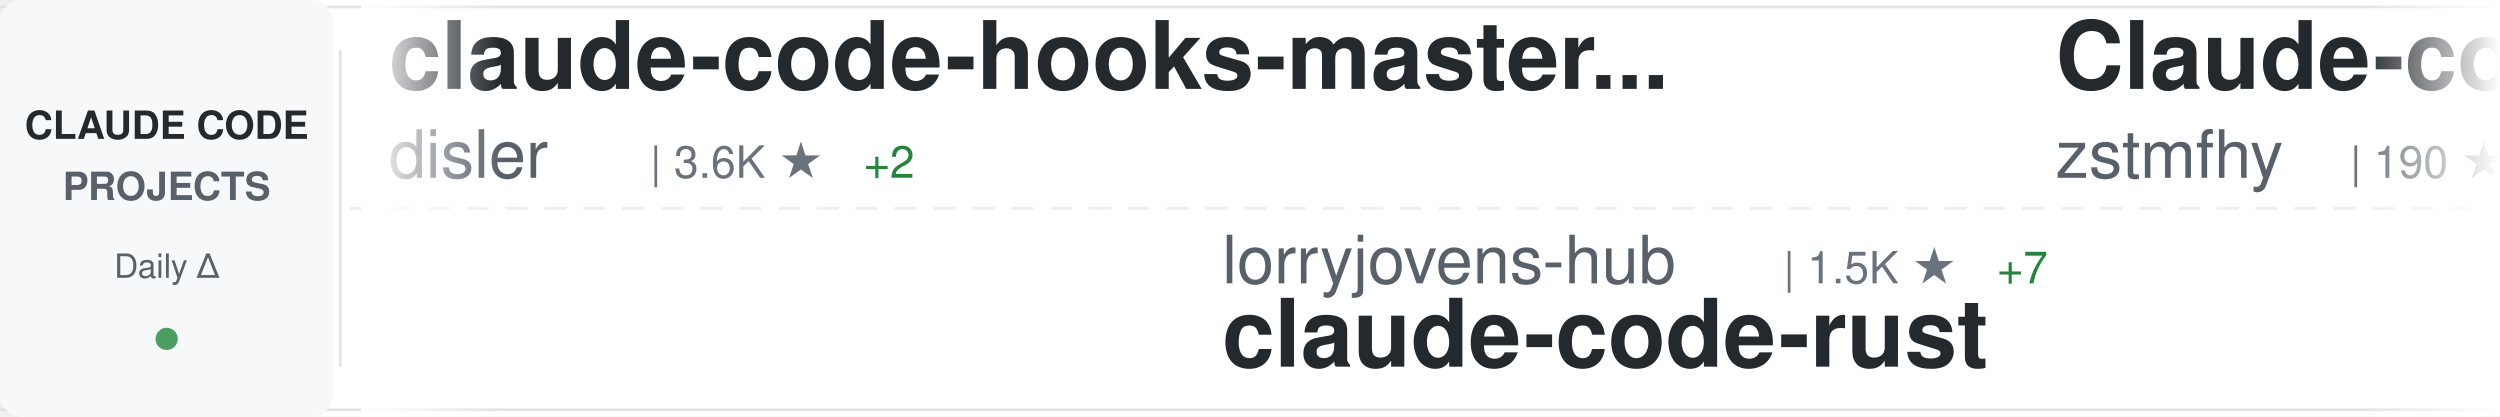
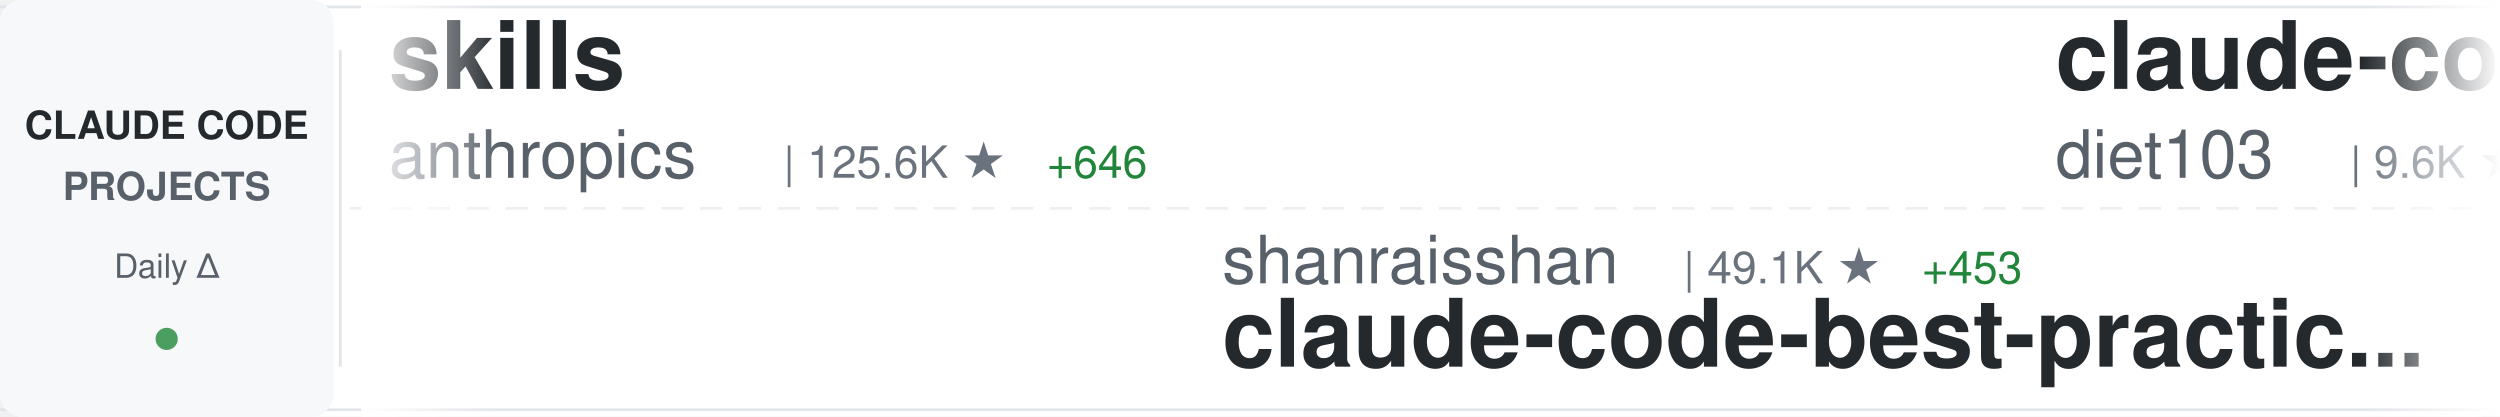
<svg xmlns="http://www.w3.org/2000/svg" width="900" height="150">
  <defs>
    <linearGradient id="awesomeLeftFade" x1="0%" y1="0%" x2="100%" y2="0%">
      <stop offset="0%" style="stop-color:#ffffff;stop-opacity:1" />
      <stop offset="100%" style="stop-color:#ffffff;stop-opacity:0" />
    </linearGradient>
    <linearGradient id="awesomeRightFade" x1="0%" y1="0%" x2="100%" y2="0%">
      <stop offset="0%" style="stop-color:#ffffff;stop-opacity:0" />
      <stop offset="100%" style="stop-color:#ffffff;stop-opacity:1" />
    </linearGradient>
  </defs>
  <rect width="900" height="150" fill="#ffffff" rx="8" />
  <rect x="0" y="2" width="900" height="1" fill="#e1e4e8" />
  <rect x="0" y="147" width="900" height="1" fill="#e1e4e8" />
  <line x1="0" y1="75" x2="900" y2="75" stroke="#e1e4e8" stroke-width="1" stroke-dasharray="8 6" opacity="0.6" />
  <rect x="0" y="0" width="120" height="150" fill="#f6f8fa" rx="8" />
  <text x="60" y="50" font-family="-apple-system, BlinkMacSystemFont, 'Segoe UI', Helvetica, Arial, sans-serif" font-size="14" font-weight="600" fill="#24292e" text-anchor="middle">CLAUDE CODE</text>
  <text x="60" y="72" font-family="-apple-system, BlinkMacSystemFont, 'Segoe UI', Helvetica, Arial, sans-serif" font-size="14" font-weight="600" fill="#586069" text-anchor="middle">PROJECTS</text>
  <text x="60" y="100" font-family="-apple-system, BlinkMacSystemFont, 'Segoe UI', Helvetica, Arial, sans-serif" font-size="12" font-weight="500" fill="#586069" text-anchor="middle">Daily Δ</text>
  <circle cx="60" cy="122" r="4" fill="#22863a" opacity="0.8" />
  <rect x="122" y="18" width="1" height="114" fill="#e1e4e8" />
  <clipPath id="awesomeTickerClip">
    <rect x="130" y="0" width="770" height="150" />
  </clipPath>
  <g clip-path="url(#awesomeTickerClip)">
    <g id="awesomeTickerItems">
      <animateTransform attributeName="transform" attributeType="XML" type="translate" from="0 0" to="-3000 0" dur="54s" repeatCount="indefinite" />
      <g transform="translate(0, 0)">
-         <text x="140" y="32" font-family="-apple-system, BlinkMacSystemFont, 'Segoe UI', Helvetica, Arial, sans-serif" font-size="34" font-weight="600" fill="#24292e">claude-code-hooks-master...</text>
-         <text x="140" y="64" font-family="-apple-system, BlinkMacSystemFont, 'Segoe UI', Helvetica, Arial, sans-serif" font-size="24" font-weight="400" fill="#586069">disler</text>
-         <text x="234" y="64" font-family="-apple-system, BlinkMacSystemFont, 'Segoe UI', Helvetica, Arial, sans-serif" font-size="16" font-weight="500" fill="#6a737d">| 3.6K ★</text>
-         <text x="311" y="64" font-family="-apple-system, BlinkMacSystemFont, 'Segoe UI', Helvetica, Arial, sans-serif" font-size="16" font-weight="500" fill="#22863a"> +2</text>
+         <text x="140" y="32" font-family="-apple-system, BlinkMacSystemFont, 'Segoe UI', Helvetica, Arial, sans-serif" font-size="34" font-weight="600" fill="#24292e">skills</text>
+         <text x="140" y="64" font-family="-apple-system, BlinkMacSystemFont, 'Segoe UI', Helvetica, Arial, sans-serif" font-size="24" font-weight="400" fill="#586069">anthropics</text>
+         <text x="282" y="64" font-family="-apple-system, BlinkMacSystemFont, 'Segoe UI', Helvetica, Arial, sans-serif" font-size="16" font-weight="500" fill="#6a737d">| 125.6K ★</text>
+         <text x="377" y="64" font-family="-apple-system, BlinkMacSystemFont, 'Segoe UI', Helvetica, Arial, sans-serif" font-size="16" font-weight="500" fill="#22863a"> +646</text>
      </g>
      <g transform="translate(300, 0)">
-         <text x="140" y="102" font-family="-apple-system, BlinkMacSystemFont, 'Segoe UI', Helvetica, Arial, sans-serif" font-size="24" font-weight="400" fill="#586069">lorryjovens-hub</text>
-         <text x="342" y="102" font-family="-apple-system, BlinkMacSystemFont, 'Segoe UI', Helvetica, Arial, sans-serif" font-size="16" font-weight="500" fill="#6a737d">| 1.5K ★</text>
-         <text x="419" y="102" font-family="-apple-system, BlinkMacSystemFont, 'Segoe UI', Helvetica, Arial, sans-serif" font-size="16" font-weight="500" fill="#22863a"> +7</text>
-         <text x="140" y="132" font-family="-apple-system, BlinkMacSystemFont, 'Segoe UI', Helvetica, Arial, sans-serif" font-size="34" font-weight="600" fill="#24292e">claude-code-rust</text>
+         <text x="140" y="102" font-family="-apple-system, BlinkMacSystemFont, 'Segoe UI', Helvetica, Arial, sans-serif" font-size="24" font-weight="400" fill="#586069">shanraisshan</text>
+         <text x="306" y="102" font-family="-apple-system, BlinkMacSystemFont, 'Segoe UI', Helvetica, Arial, sans-serif" font-size="16" font-weight="500" fill="#6a737d">| 49.1K ★</text>
+         <text x="392" y="102" font-family="-apple-system, BlinkMacSystemFont, 'Segoe UI', Helvetica, Arial, sans-serif" font-size="16" font-weight="500" fill="#22863a"> +453</text>
+         <text x="140" y="132" font-family="-apple-system, BlinkMacSystemFont, 'Segoe UI', Helvetica, Arial, sans-serif" font-size="34" font-weight="600" fill="#24292e">claude-code-best-practic...</text>
      </g>
      <g transform="translate(600, 0)">
+         <text x="140" y="32" font-family="-apple-system, BlinkMacSystemFont, 'Segoe UI', Helvetica, Arial, sans-serif" font-size="34" font-weight="600" fill="#24292e">claude-code-infrastructu...</text>
+         <text x="140" y="64" font-family="-apple-system, BlinkMacSystemFont, 'Segoe UI', Helvetica, Arial, sans-serif" font-size="24" font-weight="400" fill="#586069">diet103</text>
+         <text x="246" y="64" font-family="-apple-system, BlinkMacSystemFont, 'Segoe UI', Helvetica, Arial, sans-serif" font-size="16" font-weight="500" fill="#6a737d">| 9.6K ★</text>
+         <text x="323" y="64" font-family="-apple-system, BlinkMacSystemFont, 'Segoe UI', Helvetica, Arial, sans-serif" font-size="16" font-weight="500" fill="#22863a"> +4</text>
+       </g>
+       <g transform="translate(900, 0)">
+         <text x="140" y="102" font-family="-apple-system, BlinkMacSystemFont, 'Segoe UI', Helvetica, Arial, sans-serif" font-size="24" font-weight="400" fill="#586069">anthropics</text>
+         <text x="282" y="102" font-family="-apple-system, BlinkMacSystemFont, 'Segoe UI', Helvetica, Arial, sans-serif" font-size="16" font-weight="500" fill="#6a737d">| 4.4K ★</text>
+         <text x="359" y="102" font-family="-apple-system, BlinkMacSystemFont, 'Segoe UI', Helvetica, Arial, sans-serif" font-size="16" font-weight="500" fill="#22863a"> +23</text>
+         <text x="140" y="132" font-family="-apple-system, BlinkMacSystemFont, 'Segoe UI', Helvetica, Arial, sans-serif" font-size="34" font-weight="600" fill="#24292e">claude-code-security-rev...</text>
+       </g>
+       <g transform="translate(1200, 0)">
+         <text x="140" y="32" font-family="-apple-system, BlinkMacSystemFont, 'Segoe UI', Helvetica, Arial, sans-serif" font-size="34" font-weight="600" fill="#24292e">claude-code-source-code</text>
+         <text x="140" y="64" font-family="-apple-system, BlinkMacSystemFont, 'Segoe UI', Helvetica, Arial, sans-serif" font-size="24" font-weight="400" fill="#586069">777genius</text>
+         <text x="270" y="64" font-family="-apple-system, BlinkMacSystemFont, 'Segoe UI', Helvetica, Arial, sans-serif" font-size="16" font-weight="500" fill="#6a737d">| 901 ★</text>
+       </g>
+       <g transform="translate(1500, 0)">
+         <text x="140" y="102" font-family="-apple-system, BlinkMacSystemFont, 'Segoe UI', Helvetica, Arial, sans-serif" font-size="24" font-weight="400" fill="#586069">Windy3f3f3f3f</text>
+         <text x="318" y="102" font-family="-apple-system, BlinkMacSystemFont, 'Segoe UI', Helvetica, Arial, sans-serif" font-size="16" font-weight="500" fill="#6a737d">| 2.0K ★</text>
+         <text x="395" y="102" font-family="-apple-system, BlinkMacSystemFont, 'Segoe UI', Helvetica, Arial, sans-serif" font-size="16" font-weight="500" fill="#22863a"> +11</text>
+         <text x="140" y="132" font-family="-apple-system, BlinkMacSystemFont, 'Segoe UI', Helvetica, Arial, sans-serif" font-size="34" font-weight="600" fill="#24292e">how-claude-code-works</text>
+       </g>
+       <g transform="translate(1800, 0)">
        <text x="140" y="32" font-family="-apple-system, BlinkMacSystemFont, 'Segoe UI', Helvetica, Arial, sans-serif" font-size="34" font-weight="600" fill="#24292e">Claude-code</text>
        <text x="140" y="64" font-family="-apple-system, BlinkMacSystemFont, 'Segoe UI', Helvetica, Arial, sans-serif" font-size="24" font-weight="400" fill="#586069">zstmfhy</text>
        <text x="246" y="64" font-family="-apple-system, BlinkMacSystemFont, 'Segoe UI', Helvetica, Arial, sans-serif" font-size="16" font-weight="500" fill="#6a737d">| 190 ★</text>
      </g>
-       <g transform="translate(900, 0)">
-         <text x="140" y="102" font-family="-apple-system, BlinkMacSystemFont, 'Segoe UI', Helvetica, Arial, sans-serif" font-size="24" font-weight="400" fill="#586069">hangsman</text>
-         <text x="258" y="102" font-family="-apple-system, BlinkMacSystemFont, 'Segoe UI', Helvetica, Arial, sans-serif" font-size="16" font-weight="500" fill="#6a737d">| 763 ★</text>
-         <text x="326" y="102" font-family="-apple-system, BlinkMacSystemFont, 'Segoe UI', Helvetica, Arial, sans-serif" font-size="16" font-weight="500" fill="#22863a"> +2</text>
+       <g transform="translate(2100, 0)">
+         <text x="140" y="102" font-family="-apple-system, BlinkMacSystemFont, 'Segoe UI', Helvetica, Arial, sans-serif" font-size="24" font-weight="400" fill="#586069">JrCx7scC</text>
+         <text x="258" y="102" font-family="-apple-system, BlinkMacSystemFont, 'Segoe UI', Helvetica, Arial, sans-serif" font-size="16" font-weight="500" fill="#6a737d">| 362 ★</text>
+         <text x="326" y="102" font-family="-apple-system, BlinkMacSystemFont, 'Segoe UI', Helvetica, Arial, sans-serif" font-size="16" font-weight="500" fill="#22863a"> +1</text>
        <text x="140" y="132" font-family="-apple-system, BlinkMacSystemFont, 'Segoe UI', Helvetica, Arial, sans-serif" font-size="34" font-weight="600" fill="#24292e">claude-code-source</text>
      </g>
-       <g transform="translate(1200, 0)">
-         <text x="140" y="32" font-family="-apple-system, BlinkMacSystemFont, 'Segoe UI', Helvetica, Arial, sans-serif" font-size="34" font-weight="600" fill="#24292e">collection-claude-code-s...</text>
-         <text x="140" y="64" font-family="-apple-system, BlinkMacSystemFont, 'Segoe UI', Helvetica, Arial, sans-serif" font-size="24" font-weight="400" fill="#586069">chauncygu</text>
-         <text x="270" y="64" font-family="-apple-system, BlinkMacSystemFont, 'Segoe UI', Helvetica, Arial, sans-serif" font-size="16" font-weight="500" fill="#6a737d">| 2.3K ★</text>
-         <text x="347" y="64" font-family="-apple-system, BlinkMacSystemFont, 'Segoe UI', Helvetica, Arial, sans-serif" font-size="16" font-weight="500" fill="#22863a"> +20</text>
-       </g>
-       <g transform="translate(1500, 0)">
-         <text x="140" y="102" font-family="-apple-system, BlinkMacSystemFont, 'Segoe UI', Helvetica, Arial, sans-serif" font-size="24" font-weight="400" fill="#586069">andrew-kramer-inno</text>
-         <text x="378" y="102" font-family="-apple-system, BlinkMacSystemFont, 'Segoe UI', Helvetica, Arial, sans-serif" font-size="16" font-weight="500" fill="#6a737d">| 581 ★</text>
-         <text x="140" y="132" font-family="-apple-system, BlinkMacSystemFont, 'Segoe UI', Helvetica, Arial, sans-serif" font-size="34" font-weight="600" fill="#24292e">claude-code-source-build</text>
-       </g>
-       <g transform="translate(1800, 0)">
-         <text x="140" y="32" font-family="-apple-system, BlinkMacSystemFont, 'Segoe UI', Helvetica, Arial, sans-serif" font-size="34" font-weight="600" fill="#24292e">ralph</text>
-         <text x="140" y="64" font-family="-apple-system, BlinkMacSystemFont, 'Segoe UI', Helvetica, Arial, sans-serif" font-size="24" font-weight="400" fill="#586069">snarktank</text>
-         <text x="270" y="64" font-family="-apple-system, BlinkMacSystemFont, 'Segoe UI', Helvetica, Arial, sans-serif" font-size="16" font-weight="500" fill="#6a737d">| 18.1K ★</text>
-         <text x="356" y="64" font-family="-apple-system, BlinkMacSystemFont, 'Segoe UI', Helvetica, Arial, sans-serif" font-size="16" font-weight="500" fill="#22863a"> +117</text>
-       </g>
-       <g transform="translate(2100, 0)">
-         <text x="140" y="102" font-family="-apple-system, BlinkMacSystemFont, 'Segoe UI', Helvetica, Arial, sans-serif" font-size="24" font-weight="400" fill="#586069">luyao618</text>
-         <text x="258" y="102" font-family="-apple-system, BlinkMacSystemFont, 'Segoe UI', Helvetica, Arial, sans-serif" font-size="16" font-weight="500" fill="#6a737d">| 1.3K ★</text>
-         <text x="335" y="102" font-family="-apple-system, BlinkMacSystemFont, 'Segoe UI', Helvetica, Arial, sans-serif" font-size="16" font-weight="500" fill="#22863a"> +12</text>
-         <text x="140" y="132" font-family="-apple-system, BlinkMacSystemFont, 'Segoe UI', Helvetica, Arial, sans-serif" font-size="34" font-weight="600" fill="#24292e">Claude-Code-Source-Study</text>
-       </g>
      <g transform="translate(2400, 0)">
-         <text x="140" y="32" font-family="-apple-system, BlinkMacSystemFont, 'Segoe UI', Helvetica, Arial, sans-serif" font-size="34" font-weight="600" fill="#24292e">claude-code-sourcemap</text>
-         <text x="140" y="64" font-family="-apple-system, BlinkMacSystemFont, 'Segoe UI', Helvetica, Arial, sans-serif" font-size="24" font-weight="400" fill="#586069">Hyper66666</text>
-         <text x="282" y="64" font-family="-apple-system, BlinkMacSystemFont, 'Segoe UI', Helvetica, Arial, sans-serif" font-size="16" font-weight="500" fill="#6a737d">| 213 ★</text>
+         <text x="140" y="32" font-family="-apple-system, BlinkMacSystemFont, 'Segoe UI', Helvetica, Arial, sans-serif" font-size="34" font-weight="600" fill="#24292e">claude-code-guide</text>
+         <text x="140" y="64" font-family="-apple-system, BlinkMacSystemFont, 'Segoe UI', Helvetica, Arial, sans-serif" font-size="24" font-weight="400" fill="#586069">Cranot</text>
+         <text x="234" y="64" font-family="-apple-system, BlinkMacSystemFont, 'Segoe UI', Helvetica, Arial, sans-serif" font-size="16" font-weight="500" fill="#6a737d">| 2.6K ★</text>
+         <text x="311" y="64" font-family="-apple-system, BlinkMacSystemFont, 'Segoe UI', Helvetica, Arial, sans-serif" font-size="16" font-weight="500" fill="#22863a"> +2</text>
      </g>
      <g transform="translate(2700, 0)">
-         <text x="140" y="102" font-family="-apple-system, BlinkMacSystemFont, 'Segoe UI', Helvetica, Arial, sans-serif" font-size="24" font-weight="400" fill="#586069">affaan-m</text>
-         <text x="258" y="102" font-family="-apple-system, BlinkMacSystemFont, 'Segoe UI', Helvetica, Arial, sans-serif" font-size="16" font-weight="500" fill="#6a737d">| 169.3K ★</text>
-         <text x="353" y="102" font-family="-apple-system, BlinkMacSystemFont, 'Segoe UI', Helvetica, Arial, sans-serif" font-size="16" font-weight="500" fill="#22863a"> +979</text>
-         <text x="140" y="132" font-family="-apple-system, BlinkMacSystemFont, 'Segoe UI', Helvetica, Arial, sans-serif" font-size="34" font-weight="600" fill="#24292e">everything-claude-code</text>
+         <text x="140" y="102" font-family="-apple-system, BlinkMacSystemFont, 'Segoe UI', Helvetica, Arial, sans-serif" font-size="24" font-weight="400" fill="#586069">farion1231</text>
+         <text x="282" y="102" font-family="-apple-system, BlinkMacSystemFont, 'Segoe UI', Helvetica, Arial, sans-serif" font-size="16" font-weight="500" fill="#6a737d">| 54.7K ★</text>
+         <text x="368" y="102" font-family="-apple-system, BlinkMacSystemFont, 'Segoe UI', Helvetica, Arial, sans-serif" font-size="16" font-weight="500" fill="#22863a"> +1.5K</text>
+         <text x="140" y="132" font-family="-apple-system, BlinkMacSystemFont, 'Segoe UI', Helvetica, Arial, sans-serif" font-size="34" font-weight="600" fill="#24292e">cc-switch</text>
      </g>
      <g transform="translate(3000, 0)">
-         <text x="140" y="32" font-family="-apple-system, BlinkMacSystemFont, 'Segoe UI', Helvetica, Arial, sans-serif" font-size="34" font-weight="600" fill="#24292e">claude-code-hooks-master...</text>
-         <text x="140" y="64" font-family="-apple-system, BlinkMacSystemFont, 'Segoe UI', Helvetica, Arial, sans-serif" font-size="24" font-weight="400" fill="#586069">disler</text>
-         <text x="234" y="64" font-family="-apple-system, BlinkMacSystemFont, 'Segoe UI', Helvetica, Arial, sans-serif" font-size="16" font-weight="500" fill="#6a737d">| 3.6K ★</text>
-         <text x="311" y="64" font-family="-apple-system, BlinkMacSystemFont, 'Segoe UI', Helvetica, Arial, sans-serif" font-size="16" font-weight="500" fill="#22863a"> +2</text>
+         <text x="140" y="32" font-family="-apple-system, BlinkMacSystemFont, 'Segoe UI', Helvetica, Arial, sans-serif" font-size="34" font-weight="600" fill="#24292e">skills</text>
+         <text x="140" y="64" font-family="-apple-system, BlinkMacSystemFont, 'Segoe UI', Helvetica, Arial, sans-serif" font-size="24" font-weight="400" fill="#586069">anthropics</text>
+         <text x="282" y="64" font-family="-apple-system, BlinkMacSystemFont, 'Segoe UI', Helvetica, Arial, sans-serif" font-size="16" font-weight="500" fill="#6a737d">| 125.6K ★</text>
+         <text x="377" y="64" font-family="-apple-system, BlinkMacSystemFont, 'Segoe UI', Helvetica, Arial, sans-serif" font-size="16" font-weight="500" fill="#22863a"> +646</text>
      </g>
      <g transform="translate(3300, 0)">
-         <text x="140" y="102" font-family="-apple-system, BlinkMacSystemFont, 'Segoe UI', Helvetica, Arial, sans-serif" font-size="24" font-weight="400" fill="#586069">lorryjovens-hub</text>
-         <text x="342" y="102" font-family="-apple-system, BlinkMacSystemFont, 'Segoe UI', Helvetica, Arial, sans-serif" font-size="16" font-weight="500" fill="#6a737d">| 1.5K ★</text>
-         <text x="419" y="102" font-family="-apple-system, BlinkMacSystemFont, 'Segoe UI', Helvetica, Arial, sans-serif" font-size="16" font-weight="500" fill="#22863a"> +7</text>
-         <text x="140" y="132" font-family="-apple-system, BlinkMacSystemFont, 'Segoe UI', Helvetica, Arial, sans-serif" font-size="34" font-weight="600" fill="#24292e">claude-code-rust</text>
+         <text x="140" y="102" font-family="-apple-system, BlinkMacSystemFont, 'Segoe UI', Helvetica, Arial, sans-serif" font-size="24" font-weight="400" fill="#586069">shanraisshan</text>
+         <text x="306" y="102" font-family="-apple-system, BlinkMacSystemFont, 'Segoe UI', Helvetica, Arial, sans-serif" font-size="16" font-weight="500" fill="#6a737d">| 49.1K ★</text>
+         <text x="392" y="102" font-family="-apple-system, BlinkMacSystemFont, 'Segoe UI', Helvetica, Arial, sans-serif" font-size="16" font-weight="500" fill="#22863a"> +453</text>
+         <text x="140" y="132" font-family="-apple-system, BlinkMacSystemFont, 'Segoe UI', Helvetica, Arial, sans-serif" font-size="34" font-weight="600" fill="#24292e">claude-code-best-practic...</text>
      </g>
      <g transform="translate(3600, 0)">
-         <text x="140" y="32" font-family="-apple-system, BlinkMacSystemFont, 'Segoe UI', Helvetica, Arial, sans-serif" font-size="34" font-weight="600" fill="#24292e">Claude-code</text>
-         <text x="140" y="64" font-family="-apple-system, BlinkMacSystemFont, 'Segoe UI', Helvetica, Arial, sans-serif" font-size="24" font-weight="400" fill="#586069">zstmfhy</text>
-         <text x="246" y="64" font-family="-apple-system, BlinkMacSystemFont, 'Segoe UI', Helvetica, Arial, sans-serif" font-size="16" font-weight="500" fill="#6a737d">| 190 ★</text>
+         <text x="140" y="32" font-family="-apple-system, BlinkMacSystemFont, 'Segoe UI', Helvetica, Arial, sans-serif" font-size="34" font-weight="600" fill="#24292e">claude-code-infrastructu...</text>
+         <text x="140" y="64" font-family="-apple-system, BlinkMacSystemFont, 'Segoe UI', Helvetica, Arial, sans-serif" font-size="24" font-weight="400" fill="#586069">diet103</text>
+         <text x="246" y="64" font-family="-apple-system, BlinkMacSystemFont, 'Segoe UI', Helvetica, Arial, sans-serif" font-size="16" font-weight="500" fill="#6a737d">| 9.6K ★</text>
+         <text x="323" y="64" font-family="-apple-system, BlinkMacSystemFont, 'Segoe UI', Helvetica, Arial, sans-serif" font-size="16" font-weight="500" fill="#22863a"> +4</text>
      </g>
      <g transform="translate(3900, 0)">
-         <text x="140" y="102" font-family="-apple-system, BlinkMacSystemFont, 'Segoe UI', Helvetica, Arial, sans-serif" font-size="24" font-weight="400" fill="#586069">hangsman</text>
-         <text x="258" y="102" font-family="-apple-system, BlinkMacSystemFont, 'Segoe UI', Helvetica, Arial, sans-serif" font-size="16" font-weight="500" fill="#6a737d">| 763 ★</text>
-         <text x="326" y="102" font-family="-apple-system, BlinkMacSystemFont, 'Segoe UI', Helvetica, Arial, sans-serif" font-size="16" font-weight="500" fill="#22863a"> +2</text>
-         <text x="140" y="132" font-family="-apple-system, BlinkMacSystemFont, 'Segoe UI', Helvetica, Arial, sans-serif" font-size="34" font-weight="600" fill="#24292e">claude-code-source</text>
+         <text x="140" y="102" font-family="-apple-system, BlinkMacSystemFont, 'Segoe UI', Helvetica, Arial, sans-serif" font-size="24" font-weight="400" fill="#586069">anthropics</text>
+         <text x="282" y="102" font-family="-apple-system, BlinkMacSystemFont, 'Segoe UI', Helvetica, Arial, sans-serif" font-size="16" font-weight="500" fill="#6a737d">| 4.4K ★</text>
+         <text x="359" y="102" font-family="-apple-system, BlinkMacSystemFont, 'Segoe UI', Helvetica, Arial, sans-serif" font-size="16" font-weight="500" fill="#22863a"> +23</text>
+         <text x="140" y="132" font-family="-apple-system, BlinkMacSystemFont, 'Segoe UI', Helvetica, Arial, sans-serif" font-size="34" font-weight="600" fill="#24292e">claude-code-security-rev...</text>
      </g>
    </g>
  </g>
  <rect x="130" y="0" width="50" height="150" fill="url(#awesomeLeftFade)" />
  <rect x="850" y="0" width="50" height="150" fill="url(#awesomeRightFade)" />
</svg>
